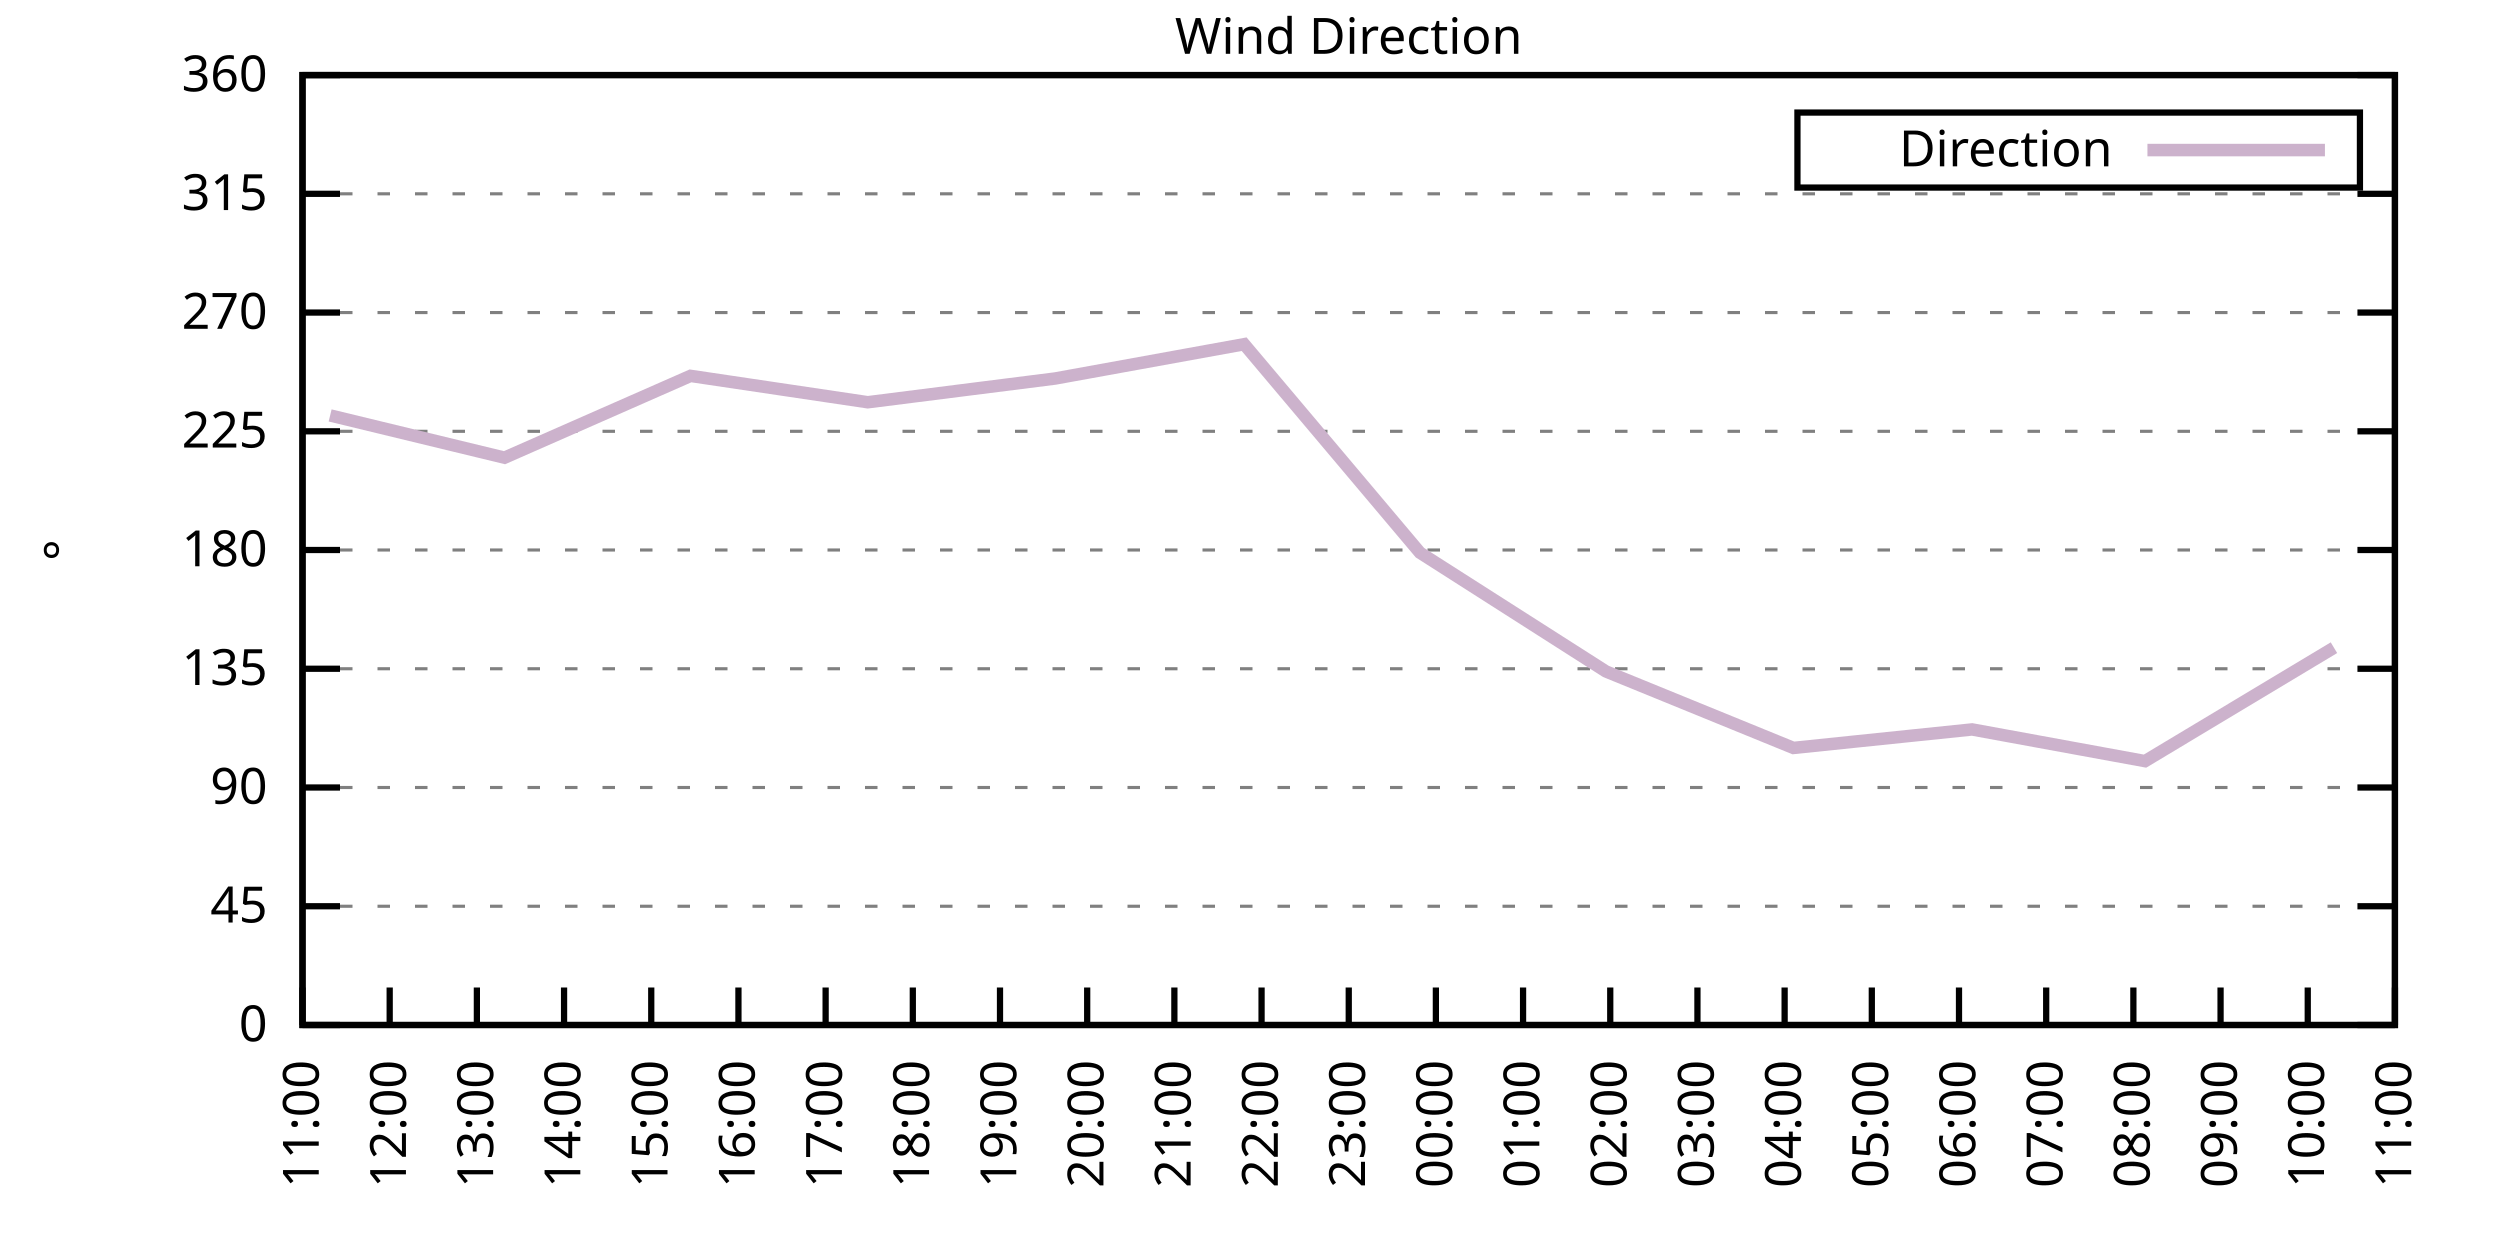
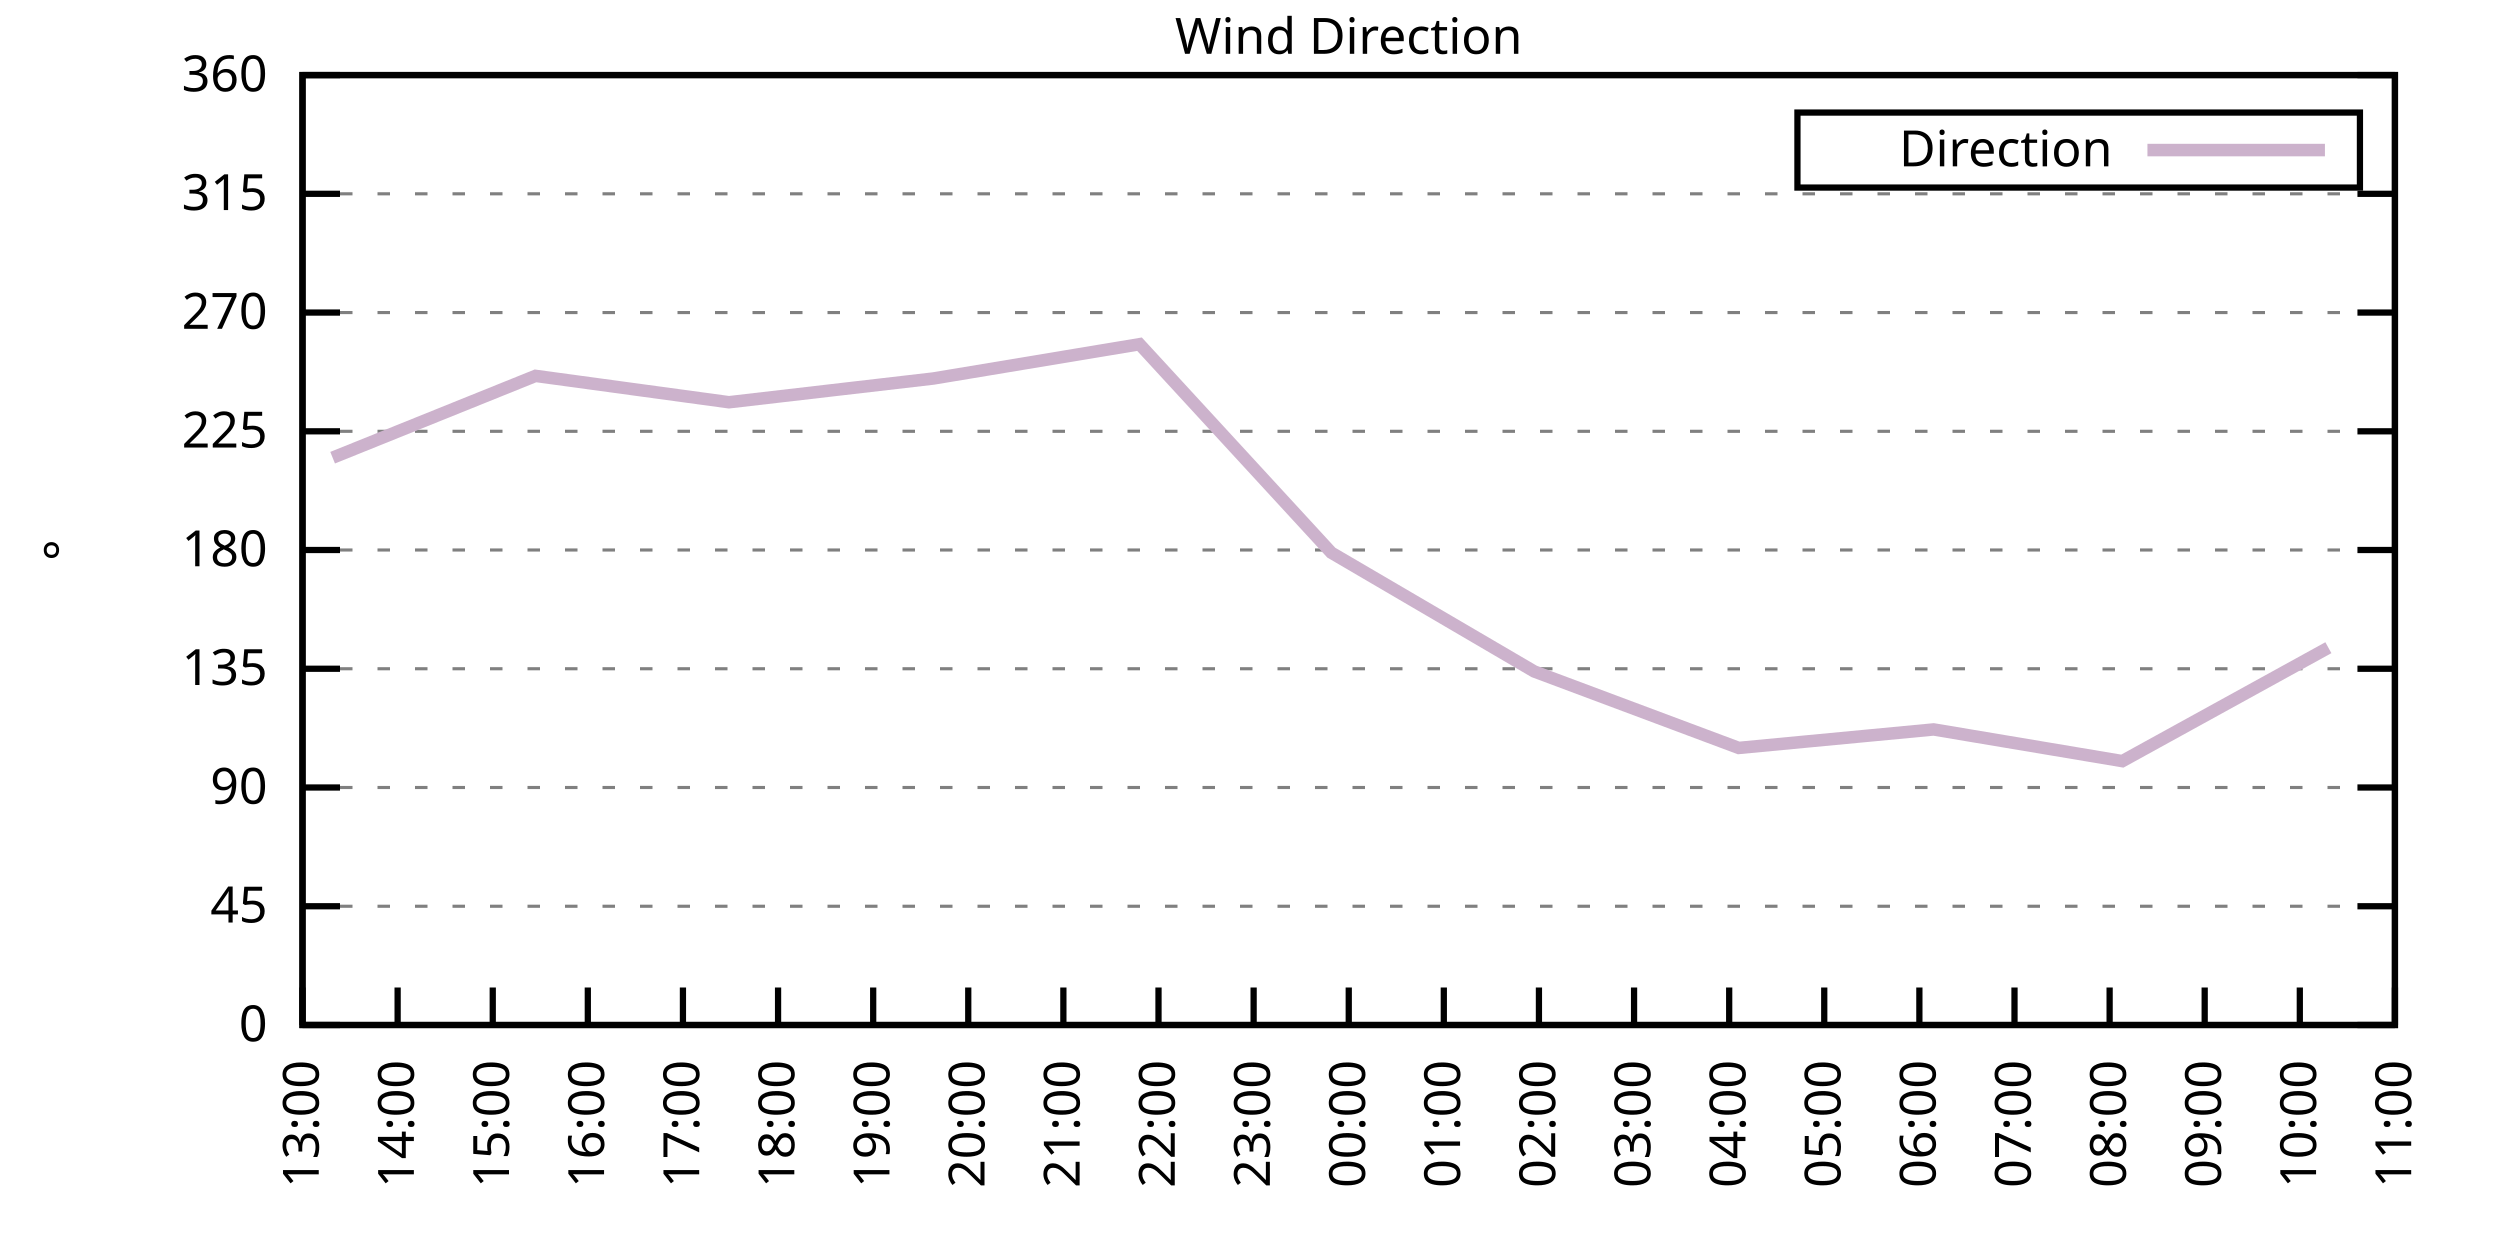
<svg xmlns="http://www.w3.org/2000/svg" xmlns:xlink="http://www.w3.org/1999/xlink" width="400" height="200" viewBox="0 0 400 200">
  <g id="gnuplot_canvas">
    <rect x="0" y="0" width="400" height="200" fill="none" />
    <defs>
      <circle id="gpDot" r="0.5" stroke-width="0.5" stroke="currentColor" />
      <path id="gpPt0" stroke-width="0.333" stroke="currentColor" d="M-1,0 h2 M0,-1 v2" />
      <path id="gpPt1" stroke-width="0.333" stroke="currentColor" d="M-1,-1 L1,1 M1,-1 L-1,1" />
      <path id="gpPt2" stroke-width="0.333" stroke="currentColor" d="M-1,0 L1,0 M0,-1 L0,1 M-1,-1 L1,1 M-1,1 L1,-1" />
      <rect id="gpPt3" stroke-width="0.333" stroke="currentColor" x="-1" y="-1" width="2" height="2" />
      <rect id="gpPt4" stroke-width="0.333" stroke="currentColor" fill="currentColor" x="-1" y="-1" width="2" height="2" />
      <circle id="gpPt5" stroke-width="0.333" stroke="currentColor" cx="0" cy="0" r="1" />
      <use xlink:href="#gpPt5" id="gpPt6" fill="currentColor" stroke="none" />
      <path id="gpPt7" stroke-width="0.333" stroke="currentColor" d="M0,-1.33 L-1.33,0.67 L1.33,0.67 z" />
      <use xlink:href="#gpPt7" id="gpPt8" fill="currentColor" stroke="none" />
      <use xlink:href="#gpPt7" id="gpPt9" stroke="currentColor" transform="rotate(180)" />
      <use xlink:href="#gpPt9" id="gpPt10" fill="currentColor" stroke="none" />
      <use xlink:href="#gpPt3" id="gpPt11" stroke="currentColor" transform="rotate(45)" />
      <use xlink:href="#gpPt11" id="gpPt12" fill="currentColor" stroke="none" />
      <path id="gpPt13" stroke-width="0.333" stroke="currentColor" d="M0,1.330 L1.265,0.411 L0.782,-1.067 L-0.782,-1.076 L-1.265,0.411 z" />
      <use xlink:href="#gpPt13" id="gpPt14" fill="currentColor" stroke="none" />
      <filter id="textbox" filterUnits="objectBoundingBox" x="0" y="0" height="1" width="1">
        <feFlood flood-color="white" flood-opacity="1" result="bgnd" />
        <feComposite in="SourceGraphic" in2="bgnd" operator="atop" />
      </filter>
      <filter id="greybox" filterUnits="objectBoundingBox" x="0" y="0" height="1" width="1">
        <feFlood flood-color="lightgrey" flood-opacity="1" result="grey" />
        <feComposite in="SourceGraphic" in2="grey" operator="atop" />
      </filter>
    </defs>
    <g fill="none" color="white" stroke="currentColor" stroke-width="1.00" stroke-linecap="butt" stroke-linejoin="miter">
</g>
    <g fill="none" color="black" stroke="currentColor" stroke-width="1.00" stroke-linecap="butt" stroke-linejoin="miter">
      <g stroke="none" shape-rendering="crispEdges">
        <polygon fill="rgb(255, 255, 255)" points="48.40,164.00 383.18,164.00 383.18,12.02 48.40,12.02 " />
      </g>
    </g>
    <g fill="none" color="black" stroke="currentColor" stroke-width="1.00" stroke-linecap="butt" stroke-linejoin="miter">
</g>
    <g fill="none" color="black" stroke="black" stroke-width="0.50" stroke-linecap="butt" stroke-linejoin="miter">
</g>
    <g fill="none" color="gray" stroke="currentColor" stroke-width="0.50" stroke-linecap="butt" stroke-linejoin="miter">
      <path stroke="gray" stroke-dasharray="2,4" class="gridline" d="M48.40,164.00 L383.19,164.00  " />
    </g>
    <g fill="none" color="gray" stroke="gray" stroke-width="1.00" stroke-linecap="butt" stroke-linejoin="miter">
</g>
    <g fill="none" color="black" stroke="currentColor" stroke-width="1.00" stroke-linecap="butt" stroke-linejoin="miter">
      <path stroke="black" d="M48.40,164.00 L54.40,164.00 M383.19,164.00 L377.19,164.00  " />
      <g transform="translate(42.80,166.60)" stroke="none" fill="black" font-family="Sans" font-size="8.00" text-anchor="end">
        <text>
          <tspan font-family="Sans"> 0</tspan>
        </text>
      </g>
    </g>
    <g fill="none" color="black" stroke="currentColor" stroke-width="1.00" stroke-linecap="butt" stroke-linejoin="miter">
</g>
    <g fill="none" color="black" stroke="black" stroke-width="0.50" stroke-linecap="butt" stroke-linejoin="miter">
</g>
    <g fill="none" color="gray" stroke="currentColor" stroke-width="0.50" stroke-linecap="butt" stroke-linejoin="miter">
      <path stroke="gray" stroke-dasharray="2,4" class="gridline" d="M48.40,145.00 L383.19,145.00  " />
    </g>
    <g fill="none" color="gray" stroke="gray" stroke-width="1.00" stroke-linecap="butt" stroke-linejoin="miter">
</g>
    <g fill="none" color="black" stroke="currentColor" stroke-width="1.00" stroke-linecap="butt" stroke-linejoin="miter">
      <path stroke="black" d="M48.40,145.00 L54.40,145.00 M383.19,145.00 L377.19,145.00  " />
      <g transform="translate(42.80,147.60)" stroke="none" fill="black" font-family="Sans" font-size="8.00" text-anchor="end">
        <text>
          <tspan font-family="Sans"> 45</tspan>
        </text>
      </g>
    </g>
    <g fill="none" color="black" stroke="currentColor" stroke-width="1.00" stroke-linecap="butt" stroke-linejoin="miter">
</g>
    <g fill="none" color="black" stroke="black" stroke-width="0.50" stroke-linecap="butt" stroke-linejoin="miter">
</g>
    <g fill="none" color="gray" stroke="currentColor" stroke-width="0.50" stroke-linecap="butt" stroke-linejoin="miter">
      <path stroke="gray" stroke-dasharray="2,4" class="gridline" d="M48.40,126.00 L383.19,126.00  " />
    </g>
    <g fill="none" color="gray" stroke="gray" stroke-width="1.00" stroke-linecap="butt" stroke-linejoin="miter">
</g>
    <g fill="none" color="black" stroke="currentColor" stroke-width="1.00" stroke-linecap="butt" stroke-linejoin="miter">
      <path stroke="black" d="M48.40,126.00 L54.40,126.00 M383.19,126.00 L377.19,126.00  " />
      <g transform="translate(42.80,128.60)" stroke="none" fill="black" font-family="Sans" font-size="8.00" text-anchor="end">
        <text>
          <tspan font-family="Sans"> 90</tspan>
        </text>
      </g>
    </g>
    <g fill="none" color="black" stroke="currentColor" stroke-width="1.00" stroke-linecap="butt" stroke-linejoin="miter">
</g>
    <g fill="none" color="black" stroke="black" stroke-width="0.50" stroke-linecap="butt" stroke-linejoin="miter">
</g>
    <g fill="none" color="gray" stroke="currentColor" stroke-width="0.50" stroke-linecap="butt" stroke-linejoin="miter">
      <path stroke="gray" stroke-dasharray="2,4" class="gridline" d="M48.40,107.00 L383.19,107.00  " />
    </g>
    <g fill="none" color="gray" stroke="gray" stroke-width="1.00" stroke-linecap="butt" stroke-linejoin="miter">
</g>
    <g fill="none" color="black" stroke="currentColor" stroke-width="1.00" stroke-linecap="butt" stroke-linejoin="miter">
      <path stroke="black" d="M48.40,107.00 L54.40,107.00 M383.19,107.00 L377.19,107.00  " />
      <g transform="translate(42.80,109.60)" stroke="none" fill="black" font-family="Sans" font-size="8.00" text-anchor="end">
        <text>
          <tspan font-family="Sans"> 135</tspan>
        </text>
      </g>
    </g>
    <g fill="none" color="black" stroke="currentColor" stroke-width="1.00" stroke-linecap="butt" stroke-linejoin="miter">
</g>
    <g fill="none" color="black" stroke="black" stroke-width="0.50" stroke-linecap="butt" stroke-linejoin="miter">
</g>
    <g fill="none" color="gray" stroke="currentColor" stroke-width="0.50" stroke-linecap="butt" stroke-linejoin="miter">
      <path stroke="gray" stroke-dasharray="2,4" class="gridline" d="M48.40,88.00 L383.19,88.00  " />
    </g>
    <g fill="none" color="gray" stroke="gray" stroke-width="1.00" stroke-linecap="butt" stroke-linejoin="miter">
</g>
    <g fill="none" color="black" stroke="currentColor" stroke-width="1.00" stroke-linecap="butt" stroke-linejoin="miter">
      <path stroke="black" d="M48.40,88.00 L54.40,88.00 M383.19,88.00 L377.19,88.00  " />
      <g transform="translate(42.80,90.60)" stroke="none" fill="black" font-family="Sans" font-size="8.00" text-anchor="end">
        <text>
          <tspan font-family="Sans"> 180</tspan>
        </text>
      </g>
    </g>
    <g fill="none" color="black" stroke="currentColor" stroke-width="1.00" stroke-linecap="butt" stroke-linejoin="miter">
</g>
    <g fill="none" color="black" stroke="black" stroke-width="0.50" stroke-linecap="butt" stroke-linejoin="miter">
</g>
    <g fill="none" color="gray" stroke="currentColor" stroke-width="0.50" stroke-linecap="butt" stroke-linejoin="miter">
      <path stroke="gray" stroke-dasharray="2,4" class="gridline" d="M48.40,69.01 L383.19,69.01  " />
    </g>
    <g fill="none" color="gray" stroke="gray" stroke-width="1.00" stroke-linecap="butt" stroke-linejoin="miter">
</g>
    <g fill="none" color="black" stroke="currentColor" stroke-width="1.00" stroke-linecap="butt" stroke-linejoin="miter">
      <path stroke="black" d="M48.40,69.01 L54.40,69.01 M383.19,69.01 L377.19,69.01  " />
      <g transform="translate(42.80,71.61)" stroke="none" fill="black" font-family="Sans" font-size="8.00" text-anchor="end">
        <text>
          <tspan font-family="Sans"> 225</tspan>
        </text>
      </g>
    </g>
    <g fill="none" color="black" stroke="currentColor" stroke-width="1.00" stroke-linecap="butt" stroke-linejoin="miter">
</g>
    <g fill="none" color="black" stroke="black" stroke-width="0.50" stroke-linecap="butt" stroke-linejoin="miter">
</g>
    <g fill="none" color="gray" stroke="currentColor" stroke-width="0.50" stroke-linecap="butt" stroke-linejoin="miter">
      <path stroke="gray" stroke-dasharray="2,4" class="gridline" d="M48.40,50.01 L383.19,50.01  " />
    </g>
    <g fill="none" color="gray" stroke="gray" stroke-width="1.00" stroke-linecap="butt" stroke-linejoin="miter">
</g>
    <g fill="none" color="black" stroke="currentColor" stroke-width="1.00" stroke-linecap="butt" stroke-linejoin="miter">
      <path stroke="black" d="M48.40,50.01 L54.40,50.01 M383.19,50.01 L377.19,50.01  " />
      <g transform="translate(42.80,52.61)" stroke="none" fill="black" font-family="Sans" font-size="8.00" text-anchor="end">
        <text>
          <tspan font-family="Sans"> 270</tspan>
        </text>
      </g>
    </g>
    <g fill="none" color="black" stroke="currentColor" stroke-width="1.00" stroke-linecap="butt" stroke-linejoin="miter">
</g>
    <g fill="none" color="black" stroke="black" stroke-width="0.50" stroke-linecap="butt" stroke-linejoin="miter">
</g>
    <g fill="none" color="gray" stroke="currentColor" stroke-width="0.50" stroke-linecap="butt" stroke-linejoin="miter">
      <path stroke="gray" stroke-dasharray="2,4" class="gridline" d="M48.40,31.01 L383.19,31.01  " />
    </g>
    <g fill="none" color="gray" stroke="gray" stroke-width="1.00" stroke-linecap="butt" stroke-linejoin="miter">
</g>
    <g fill="none" color="black" stroke="currentColor" stroke-width="1.00" stroke-linecap="butt" stroke-linejoin="miter">
      <path stroke="black" d="M48.40,31.01 L54.40,31.01 M383.19,31.01 L377.19,31.01  " />
      <g transform="translate(42.80,33.61)" stroke="none" fill="black" font-family="Sans" font-size="8.00" text-anchor="end">
        <text>
          <tspan font-family="Sans"> 315</tspan>
        </text>
      </g>
    </g>
    <g fill="none" color="black" stroke="currentColor" stroke-width="1.00" stroke-linecap="butt" stroke-linejoin="miter">
</g>
    <g fill="none" color="black" stroke="black" stroke-width="0.50" stroke-linecap="butt" stroke-linejoin="miter">
</g>
    <g fill="none" color="gray" stroke="currentColor" stroke-width="0.50" stroke-linecap="butt" stroke-linejoin="miter">
      <path stroke="gray" stroke-dasharray="2,4" class="gridline" d="M48.40,12.01 L383.19,12.01  " />
    </g>
    <g fill="none" color="gray" stroke="gray" stroke-width="1.00" stroke-linecap="butt" stroke-linejoin="miter">
</g>
    <g fill="none" color="black" stroke="currentColor" stroke-width="1.00" stroke-linecap="butt" stroke-linejoin="miter">
      <path stroke="black" d="M48.40,12.01 L54.40,12.01 M383.19,12.01 L377.19,12.01  " />
      <g transform="translate(42.80,14.61)" stroke="none" fill="black" font-family="Sans" font-size="8.00" text-anchor="end">
        <text>
          <tspan font-family="Sans"> 360</tspan>
        </text>
      </g>
    </g>
    <g fill="none" color="black" stroke="currentColor" stroke-width="1.00" stroke-linecap="butt" stroke-linejoin="miter">
      <path stroke="black" d="M48.40,164.00 L48.40,158.00  " />
      <g transform="translate(51.00,169.60) rotate(270.00)" stroke="none" fill="black" font-family="Sans" font-size="8.00" text-anchor="end">
        <text>
-           <tspan font-family="Sans">11:00</tspan>
-         </text>
-       </g>
-     </g>
-     <g fill="none" color="black" stroke="currentColor" stroke-width="1.00" stroke-linecap="butt" stroke-linejoin="miter">
-       <path stroke="black" d="M62.35,164.00 L62.35,158.00  " />
-       <g transform="translate(64.95,169.60) rotate(270.00)" stroke="none" fill="black" font-family="Sans" font-size="8.00" text-anchor="end">
-         <text>
-           <tspan font-family="Sans">12:00</tspan>
-         </text>
-       </g>
-     </g>
-     <g fill="none" color="black" stroke="currentColor" stroke-width="1.00" stroke-linecap="butt" stroke-linejoin="miter">
-       <path stroke="black" d="M76.30,164.00 L76.30,158.00  " />
-       <g transform="translate(78.90,169.60) rotate(270.00)" stroke="none" fill="black" font-family="Sans" font-size="8.00" text-anchor="end">
-         <text>
          <tspan font-family="Sans">13:00</tspan>
        </text>
      </g>
    </g>
    <g fill="none" color="black" stroke="currentColor" stroke-width="1.00" stroke-linecap="butt" stroke-linejoin="miter">
-       <path stroke="black" d="M90.25,164.00 L90.25,158.00  " />
-       <g transform="translate(92.85,169.60) rotate(270.00)" stroke="none" fill="black" font-family="Sans" font-size="8.00" text-anchor="end">
+       <path stroke="black" d="M63.62,164.00 L63.62,158.00  " />
+       <g transform="translate(66.22,169.60) rotate(270.00)" stroke="none" fill="black" font-family="Sans" font-size="8.00" text-anchor="end">
        <text>
          <tspan font-family="Sans">14:00</tspan>
        </text>
      </g>
    </g>
    <g fill="none" color="black" stroke="currentColor" stroke-width="1.00" stroke-linecap="butt" stroke-linejoin="miter">
-       <path stroke="black" d="M104.20,164.00 L104.20,158.00  " />
-       <g transform="translate(106.80,169.60) rotate(270.00)" stroke="none" fill="black" font-family="Sans" font-size="8.00" text-anchor="end">
+       <path stroke="black" d="M78.84,164.00 L78.84,158.00  " />
+       <g transform="translate(81.44,169.60) rotate(270.00)" stroke="none" fill="black" font-family="Sans" font-size="8.00" text-anchor="end">
        <text>
          <tspan font-family="Sans">15:00</tspan>
        </text>
      </g>
    </g>
    <g fill="none" color="black" stroke="currentColor" stroke-width="1.00" stroke-linecap="butt" stroke-linejoin="miter">
-       <path stroke="black" d="M118.15,164.00 L118.15,158.00  " />
-       <g transform="translate(120.75,169.60) rotate(270.00)" stroke="none" fill="black" font-family="Sans" font-size="8.00" text-anchor="end">
+       <path stroke="black" d="M94.05,164.00 L94.05,158.00  " />
+       <g transform="translate(96.65,169.60) rotate(270.00)" stroke="none" fill="black" font-family="Sans" font-size="8.00" text-anchor="end">
        <text>
          <tspan font-family="Sans">16:00</tspan>
        </text>
      </g>
    </g>
    <g fill="none" color="black" stroke="currentColor" stroke-width="1.00" stroke-linecap="butt" stroke-linejoin="miter">
-       <path stroke="black" d="M132.10,164.00 L132.10,158.00  " />
-       <g transform="translate(134.70,169.60) rotate(270.00)" stroke="none" fill="black" font-family="Sans" font-size="8.00" text-anchor="end">
+       <path stroke="black" d="M109.27,164.00 L109.27,158.00  " />
+       <g transform="translate(111.87,169.60) rotate(270.00)" stroke="none" fill="black" font-family="Sans" font-size="8.00" text-anchor="end">
        <text>
          <tspan font-family="Sans">17:00</tspan>
        </text>
      </g>
    </g>
    <g fill="none" color="black" stroke="currentColor" stroke-width="1.00" stroke-linecap="butt" stroke-linejoin="miter">
-       <path stroke="black" d="M146.05,164.00 L146.05,158.00  " />
-       <g transform="translate(148.65,169.60) rotate(270.00)" stroke="none" fill="black" font-family="Sans" font-size="8.00" text-anchor="end">
+       <path stroke="black" d="M124.49,164.00 L124.49,158.00  " />
+       <g transform="translate(127.09,169.60) rotate(270.00)" stroke="none" fill="black" font-family="Sans" font-size="8.00" text-anchor="end">
        <text>
          <tspan font-family="Sans">18:00</tspan>
        </text>
      </g>
    </g>
    <g fill="none" color="black" stroke="currentColor" stroke-width="1.00" stroke-linecap="butt" stroke-linejoin="miter">
-       <path stroke="black" d="M160.00,164.00 L160.00,158.00  " />
-       <g transform="translate(162.60,169.60) rotate(270.00)" stroke="none" fill="black" font-family="Sans" font-size="8.00" text-anchor="end">
+       <path stroke="black" d="M139.71,164.00 L139.71,158.00  " />
+       <g transform="translate(142.31,169.60) rotate(270.00)" stroke="none" fill="black" font-family="Sans" font-size="8.00" text-anchor="end">
        <text>
          <tspan font-family="Sans">19:00</tspan>
        </text>
      </g>
    </g>
    <g fill="none" color="black" stroke="currentColor" stroke-width="1.00" stroke-linecap="butt" stroke-linejoin="miter">
-       <path stroke="black" d="M173.95,164.00 L173.95,158.00  " />
-       <g transform="translate(176.55,169.60) rotate(270.00)" stroke="none" fill="black" font-family="Sans" font-size="8.00" text-anchor="end">
+       <path stroke="black" d="M154.92,164.00 L154.92,158.00  " />
+       <g transform="translate(157.52,169.60) rotate(270.00)" stroke="none" fill="black" font-family="Sans" font-size="8.00" text-anchor="end">
        <text>
          <tspan font-family="Sans">20:00</tspan>
        </text>
      </g>
    </g>
    <g fill="none" color="black" stroke="currentColor" stroke-width="1.00" stroke-linecap="butt" stroke-linejoin="miter">
-       <path stroke="black" d="M187.90,164.00 L187.90,158.00  " />
-       <g transform="translate(190.50,169.60) rotate(270.00)" stroke="none" fill="black" font-family="Sans" font-size="8.00" text-anchor="end">
+       <path stroke="black" d="M170.14,164.00 L170.14,158.00  " />
+       <g transform="translate(172.74,169.60) rotate(270.00)" stroke="none" fill="black" font-family="Sans" font-size="8.00" text-anchor="end">
        <text>
          <tspan font-family="Sans">21:00</tspan>
        </text>
      </g>
    </g>
    <g fill="none" color="black" stroke="currentColor" stroke-width="1.00" stroke-linecap="butt" stroke-linejoin="miter">
-       <path stroke="black" d="M201.85,164.00 L201.85,158.00  " />
-       <g transform="translate(204.45,169.60) rotate(270.00)" stroke="none" fill="black" font-family="Sans" font-size="8.00" text-anchor="end">
+       <path stroke="black" d="M185.36,164.00 L185.36,158.00  " />
+       <g transform="translate(187.96,169.60) rotate(270.00)" stroke="none" fill="black" font-family="Sans" font-size="8.00" text-anchor="end">
        <text>
          <tspan font-family="Sans">22:00</tspan>
+         </text>
+       </g>
+     </g>
+     <g fill="none" color="black" stroke="currentColor" stroke-width="1.00" stroke-linecap="butt" stroke-linejoin="miter">
+       <path stroke="black" d="M200.58,164.00 L200.58,158.00  " />
+       <g transform="translate(203.18,169.60) rotate(270.00)" stroke="none" fill="black" font-family="Sans" font-size="8.00" text-anchor="end">
+         <text>
+           <tspan font-family="Sans">23:00</tspan>
        </text>
      </g>
    </g>
    <g fill="none" color="black" stroke="currentColor" stroke-width="1.00" stroke-linecap="butt" stroke-linejoin="miter">
      <path stroke="black" d="M215.80,164.00 L215.80,158.00  " />
      <g transform="translate(218.40,169.60) rotate(270.00)" stroke="none" fill="black" font-family="Sans" font-size="8.00" text-anchor="end">
        <text>
-           <tspan font-family="Sans">23:00</tspan>
-         </text>
-       </g>
-     </g>
-     <g fill="none" color="black" stroke="currentColor" stroke-width="1.00" stroke-linecap="butt" stroke-linejoin="miter">
-       <path stroke="black" d="M229.74,164.00 L229.74,158.00  " />
-       <g transform="translate(232.34,169.60) rotate(270.00)" stroke="none" fill="black" font-family="Sans" font-size="8.00" text-anchor="end">
-         <text>
          <tspan font-family="Sans">00:00</tspan>
        </text>
      </g>
    </g>
    <g fill="none" color="black" stroke="currentColor" stroke-width="1.00" stroke-linecap="butt" stroke-linejoin="miter">
-       <path stroke="black" d="M243.69,164.00 L243.69,158.00  " />
-       <g transform="translate(246.29,169.60) rotate(270.00)" stroke="none" fill="black" font-family="Sans" font-size="8.00" text-anchor="end">
+       <path stroke="black" d="M231.01,164.00 L231.01,158.00  " />
+       <g transform="translate(233.61,169.60) rotate(270.00)" stroke="none" fill="black" font-family="Sans" font-size="8.00" text-anchor="end">
        <text>
          <tspan font-family="Sans">01:00</tspan>
        </text>
      </g>
    </g>
    <g fill="none" color="black" stroke="currentColor" stroke-width="1.00" stroke-linecap="butt" stroke-linejoin="miter">
-       <path stroke="black" d="M257.64,164.00 L257.64,158.00  " />
-       <g transform="translate(260.24,169.60) rotate(270.00)" stroke="none" fill="black" font-family="Sans" font-size="8.00" text-anchor="end">
+       <path stroke="black" d="M246.23,164.00 L246.23,158.00  " />
+       <g transform="translate(248.83,169.60) rotate(270.00)" stroke="none" fill="black" font-family="Sans" font-size="8.00" text-anchor="end">
        <text>
          <tspan font-family="Sans">02:00</tspan>
        </text>
      </g>
    </g>
    <g fill="none" color="black" stroke="currentColor" stroke-width="1.00" stroke-linecap="butt" stroke-linejoin="miter">
-       <path stroke="black" d="M271.59,164.00 L271.59,158.00  " />
-       <g transform="translate(274.19,169.60) rotate(270.00)" stroke="none" fill="black" font-family="Sans" font-size="8.00" text-anchor="end">
+       <path stroke="black" d="M261.45,164.00 L261.45,158.00  " />
+       <g transform="translate(264.05,169.60) rotate(270.00)" stroke="none" fill="black" font-family="Sans" font-size="8.00" text-anchor="end">
        <text>
          <tspan font-family="Sans">03:00</tspan>
        </text>
      </g>
    </g>
    <g fill="none" color="black" stroke="currentColor" stroke-width="1.00" stroke-linecap="butt" stroke-linejoin="miter">
-       <path stroke="black" d="M285.54,164.00 L285.54,158.00  " />
-       <g transform="translate(288.14,169.60) rotate(270.00)" stroke="none" fill="black" font-family="Sans" font-size="8.00" text-anchor="end">
+       <path stroke="black" d="M276.67,164.00 L276.67,158.00  " />
+       <g transform="translate(279.27,169.60) rotate(270.00)" stroke="none" fill="black" font-family="Sans" font-size="8.00" text-anchor="end">
        <text>
          <tspan font-family="Sans">04:00</tspan>
        </text>
      </g>
    </g>
    <g fill="none" color="black" stroke="currentColor" stroke-width="1.00" stroke-linecap="butt" stroke-linejoin="miter">
-       <path stroke="black" d="M299.49,164.00 L299.49,158.00  " />
-       <g transform="translate(302.09,169.60) rotate(270.00)" stroke="none" fill="black" font-family="Sans" font-size="8.00" text-anchor="end">
+       <path stroke="black" d="M291.88,164.00 L291.88,158.00  " />
+       <g transform="translate(294.48,169.60) rotate(270.00)" stroke="none" fill="black" font-family="Sans" font-size="8.00" text-anchor="end">
        <text>
          <tspan font-family="Sans">05:00</tspan>
        </text>
      </g>
    </g>
    <g fill="none" color="black" stroke="currentColor" stroke-width="1.00" stroke-linecap="butt" stroke-linejoin="miter">
-       <path stroke="black" d="M313.44,164.00 L313.44,158.00  " />
-       <g transform="translate(316.04,169.60) rotate(270.00)" stroke="none" fill="black" font-family="Sans" font-size="8.00" text-anchor="end">
+       <path stroke="black" d="M307.10,164.00 L307.10,158.00  " />
+       <g transform="translate(309.70,169.60) rotate(270.00)" stroke="none" fill="black" font-family="Sans" font-size="8.00" text-anchor="end">
        <text>
          <tspan font-family="Sans">06:00</tspan>
        </text>
      </g>
    </g>
    <g fill="none" color="black" stroke="currentColor" stroke-width="1.00" stroke-linecap="butt" stroke-linejoin="miter">
-       <path stroke="black" d="M327.39,164.00 L327.39,158.00  " />
-       <g transform="translate(329.99,169.60) rotate(270.00)" stroke="none" fill="black" font-family="Sans" font-size="8.00" text-anchor="end">
+       <path stroke="black" d="M322.32,164.00 L322.32,158.00  " />
+       <g transform="translate(324.92,169.60) rotate(270.00)" stroke="none" fill="black" font-family="Sans" font-size="8.00" text-anchor="end">
        <text>
          <tspan font-family="Sans">07:00</tspan>
        </text>
      </g>
    </g>
    <g fill="none" color="black" stroke="currentColor" stroke-width="1.00" stroke-linecap="butt" stroke-linejoin="miter">
-       <path stroke="black" d="M341.34,164.00 L341.34,158.00  " />
-       <g transform="translate(343.94,169.60) rotate(270.00)" stroke="none" fill="black" font-family="Sans" font-size="8.00" text-anchor="end">
+       <path stroke="black" d="M337.54,164.00 L337.54,158.00  " />
+       <g transform="translate(340.14,169.60) rotate(270.00)" stroke="none" fill="black" font-family="Sans" font-size="8.00" text-anchor="end">
        <text>
          <tspan font-family="Sans">08:00</tspan>
        </text>
      </g>
    </g>
    <g fill="none" color="black" stroke="currentColor" stroke-width="1.00" stroke-linecap="butt" stroke-linejoin="miter">
-       <path stroke="black" d="M355.29,164.00 L355.29,158.00  " />
-       <g transform="translate(357.89,169.60) rotate(270.00)" stroke="none" fill="black" font-family="Sans" font-size="8.00" text-anchor="end">
+       <path stroke="black" d="M352.75,164.00 L352.75,158.00  " />
+       <g transform="translate(355.35,169.60) rotate(270.00)" stroke="none" fill="black" font-family="Sans" font-size="8.00" text-anchor="end">
        <text>
          <tspan font-family="Sans">09:00</tspan>
        </text>
      </g>
    </g>
    <g fill="none" color="black" stroke="currentColor" stroke-width="1.00" stroke-linecap="butt" stroke-linejoin="miter">
-       <path stroke="black" d="M369.24,164.00 L369.24,158.00  " />
-       <g transform="translate(371.84,169.60) rotate(270.00)" stroke="none" fill="black" font-family="Sans" font-size="8.00" text-anchor="end">
+       <path stroke="black" d="M367.97,164.00 L367.97,158.00  " />
+       <g transform="translate(370.57,169.60) rotate(270.00)" stroke="none" fill="black" font-family="Sans" font-size="8.00" text-anchor="end">
        <text>
          <tspan font-family="Sans">10:00</tspan>
        </text>
      </g>
    </g>
    <g fill="none" color="black" stroke="currentColor" stroke-width="1.00" stroke-linecap="butt" stroke-linejoin="miter">
      <path stroke="black" d="M383.19,164.00 L383.19,158.00  " />
      <g transform="translate(385.79,169.60) rotate(270.00)" stroke="none" fill="black" font-family="Sans" font-size="8.00" text-anchor="end">
        <text>
          <tspan font-family="Sans">11:00</tspan>
        </text>
      </g>
    </g>
    <g fill="none" color="black" stroke="currentColor" stroke-width="1.00" stroke-linecap="butt" stroke-linejoin="miter">
</g>
    <g fill="none" color="black" stroke="currentColor" stroke-width="1.00" stroke-linecap="butt" stroke-linejoin="miter">
      <path stroke="black" d="M48.40,12.01 L48.40,164.00 L383.19,164.00 L383.19,12.01 L48.40,12.01 Z  " />
    </g>
    <g fill="none" color="black" stroke="currentColor" stroke-width="1.00" stroke-linecap="butt" stroke-linejoin="miter">
</g>
    <g fill="none" color="black" stroke="currentColor" stroke-width="1.00" stroke-linecap="butt" stroke-linejoin="miter">
      <path stroke="black" d="M287.59,30.01 L287.59,18.01 L377.59,18.01 L377.59,30.01 L287.59,30.01 Z  " />
    </g>
    <g id="Wind_direction_plot_1">
      <g fill="none" color="white" stroke="black" stroke-width="2.00" stroke-linecap="butt" stroke-linejoin="miter">
</g>
      <g fill="none" color="black" stroke="currentColor" stroke-width="2.00" stroke-linecap="butt" stroke-linejoin="miter">
        <g transform="translate(337.99,26.61)" stroke="none" fill="black" font-family="Sans" font-size="8.00" text-anchor="end">
          <text>
            <tspan font-family="Sans">Direction</tspan>
          </text>
        </g>
      </g>
      <g fill="none" color="black" stroke="currentColor" stroke-width="2.00" stroke-linecap="butt" stroke-linejoin="miter">
-         <path stroke="rgb(204, 178, 204)" d="M343.59,24.01 L371.99,24.01 M52.82,66.47 L80.72,73.23 L110.48,60.14 L138.84,64.36 L168.83,60.56 L199.06,55.07   L227.19,88.43 L256.95,107.43 L286.94,119.67 L315.53,116.71 L343.20,121.78 L373.43,103.63  " />
+         <path stroke="rgb(204, 178, 204)" d="M343.59,24.01 L371.99,24.01 M53.22,73.23 L85.68,60.14 L116.63,64.36 L149.34,60.56 L182.32,55.07 L213.01,88.43   L245.47,107.43 L278.19,119.67 L309.38,116.71 L339.57,121.78 L372.54,103.63  " />
      </g>
    </g>
    <g fill="none" color="black" stroke="currentColor" stroke-width="2.00" stroke-linecap="butt" stroke-linejoin="miter">
</g>
    <g fill="none" color="black" stroke="black" stroke-width="1.00" stroke-linecap="butt" stroke-linejoin="miter">
</g>
    <g fill="none" color="black" stroke="currentColor" stroke-width="1.00" stroke-linecap="butt" stroke-linejoin="miter">
      <path stroke="black" d="M48.40,12.01 L48.40,164.00 L383.19,164.00 L383.19,12.01 L48.40,12.01 Z  " />
      <g transform="translate(12.80,88.01) rotate(270.00)" stroke="none" fill="black" font-family="Sans" font-size="8.00" text-anchor="middle">
        <text>
          <tspan font-family="Sans">°</tspan>
        </text>
      </g>
    </g>
    <g fill="none" color="black" stroke="currentColor" stroke-width="1.00" stroke-linecap="butt" stroke-linejoin="miter">
</g>
    <g fill="none" color="black" stroke="currentColor" stroke-width="1.00" stroke-linecap="butt" stroke-linejoin="miter">
      <g transform="translate(215.79,8.61)" stroke="none" fill="black" font-family="Sans" font-size="8.00" text-anchor="middle">
        <text>
          <tspan font-family="Sans">Wind Direction</tspan>
        </text>
      </g>
    </g>
    <g fill="none" color="black" stroke="currentColor" stroke-width="1.00" stroke-linecap="butt" stroke-linejoin="miter">
</g>
  </g>
</svg>
